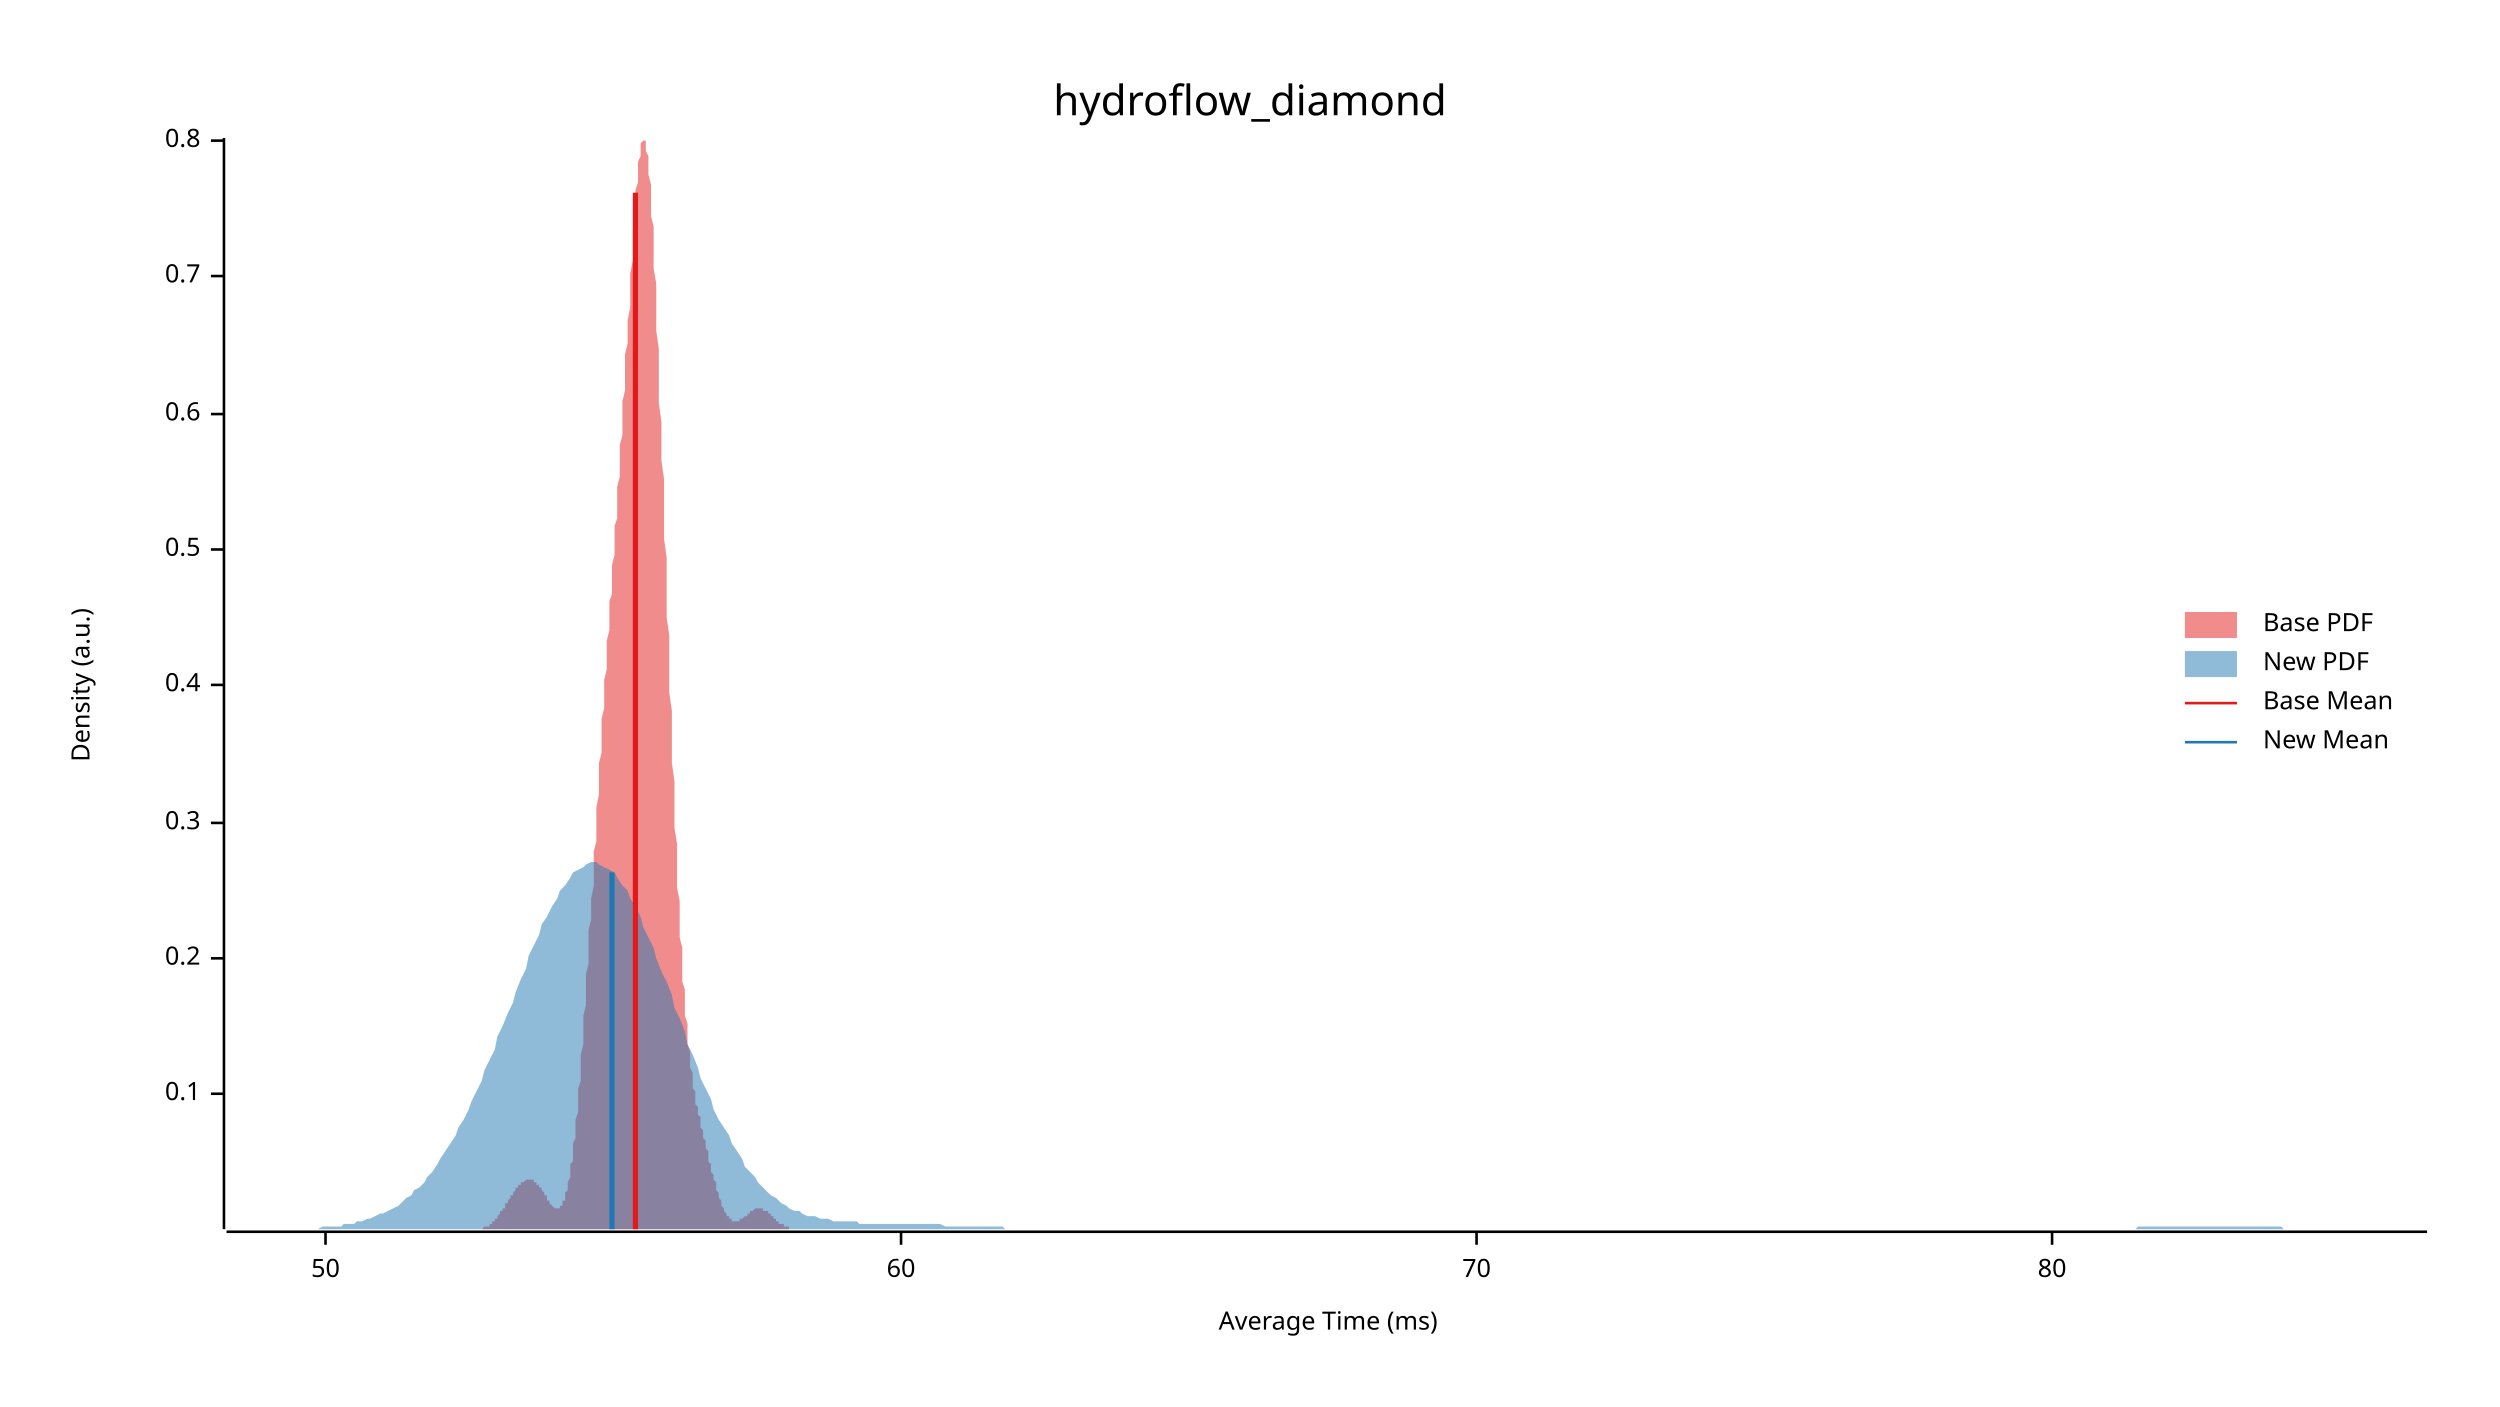
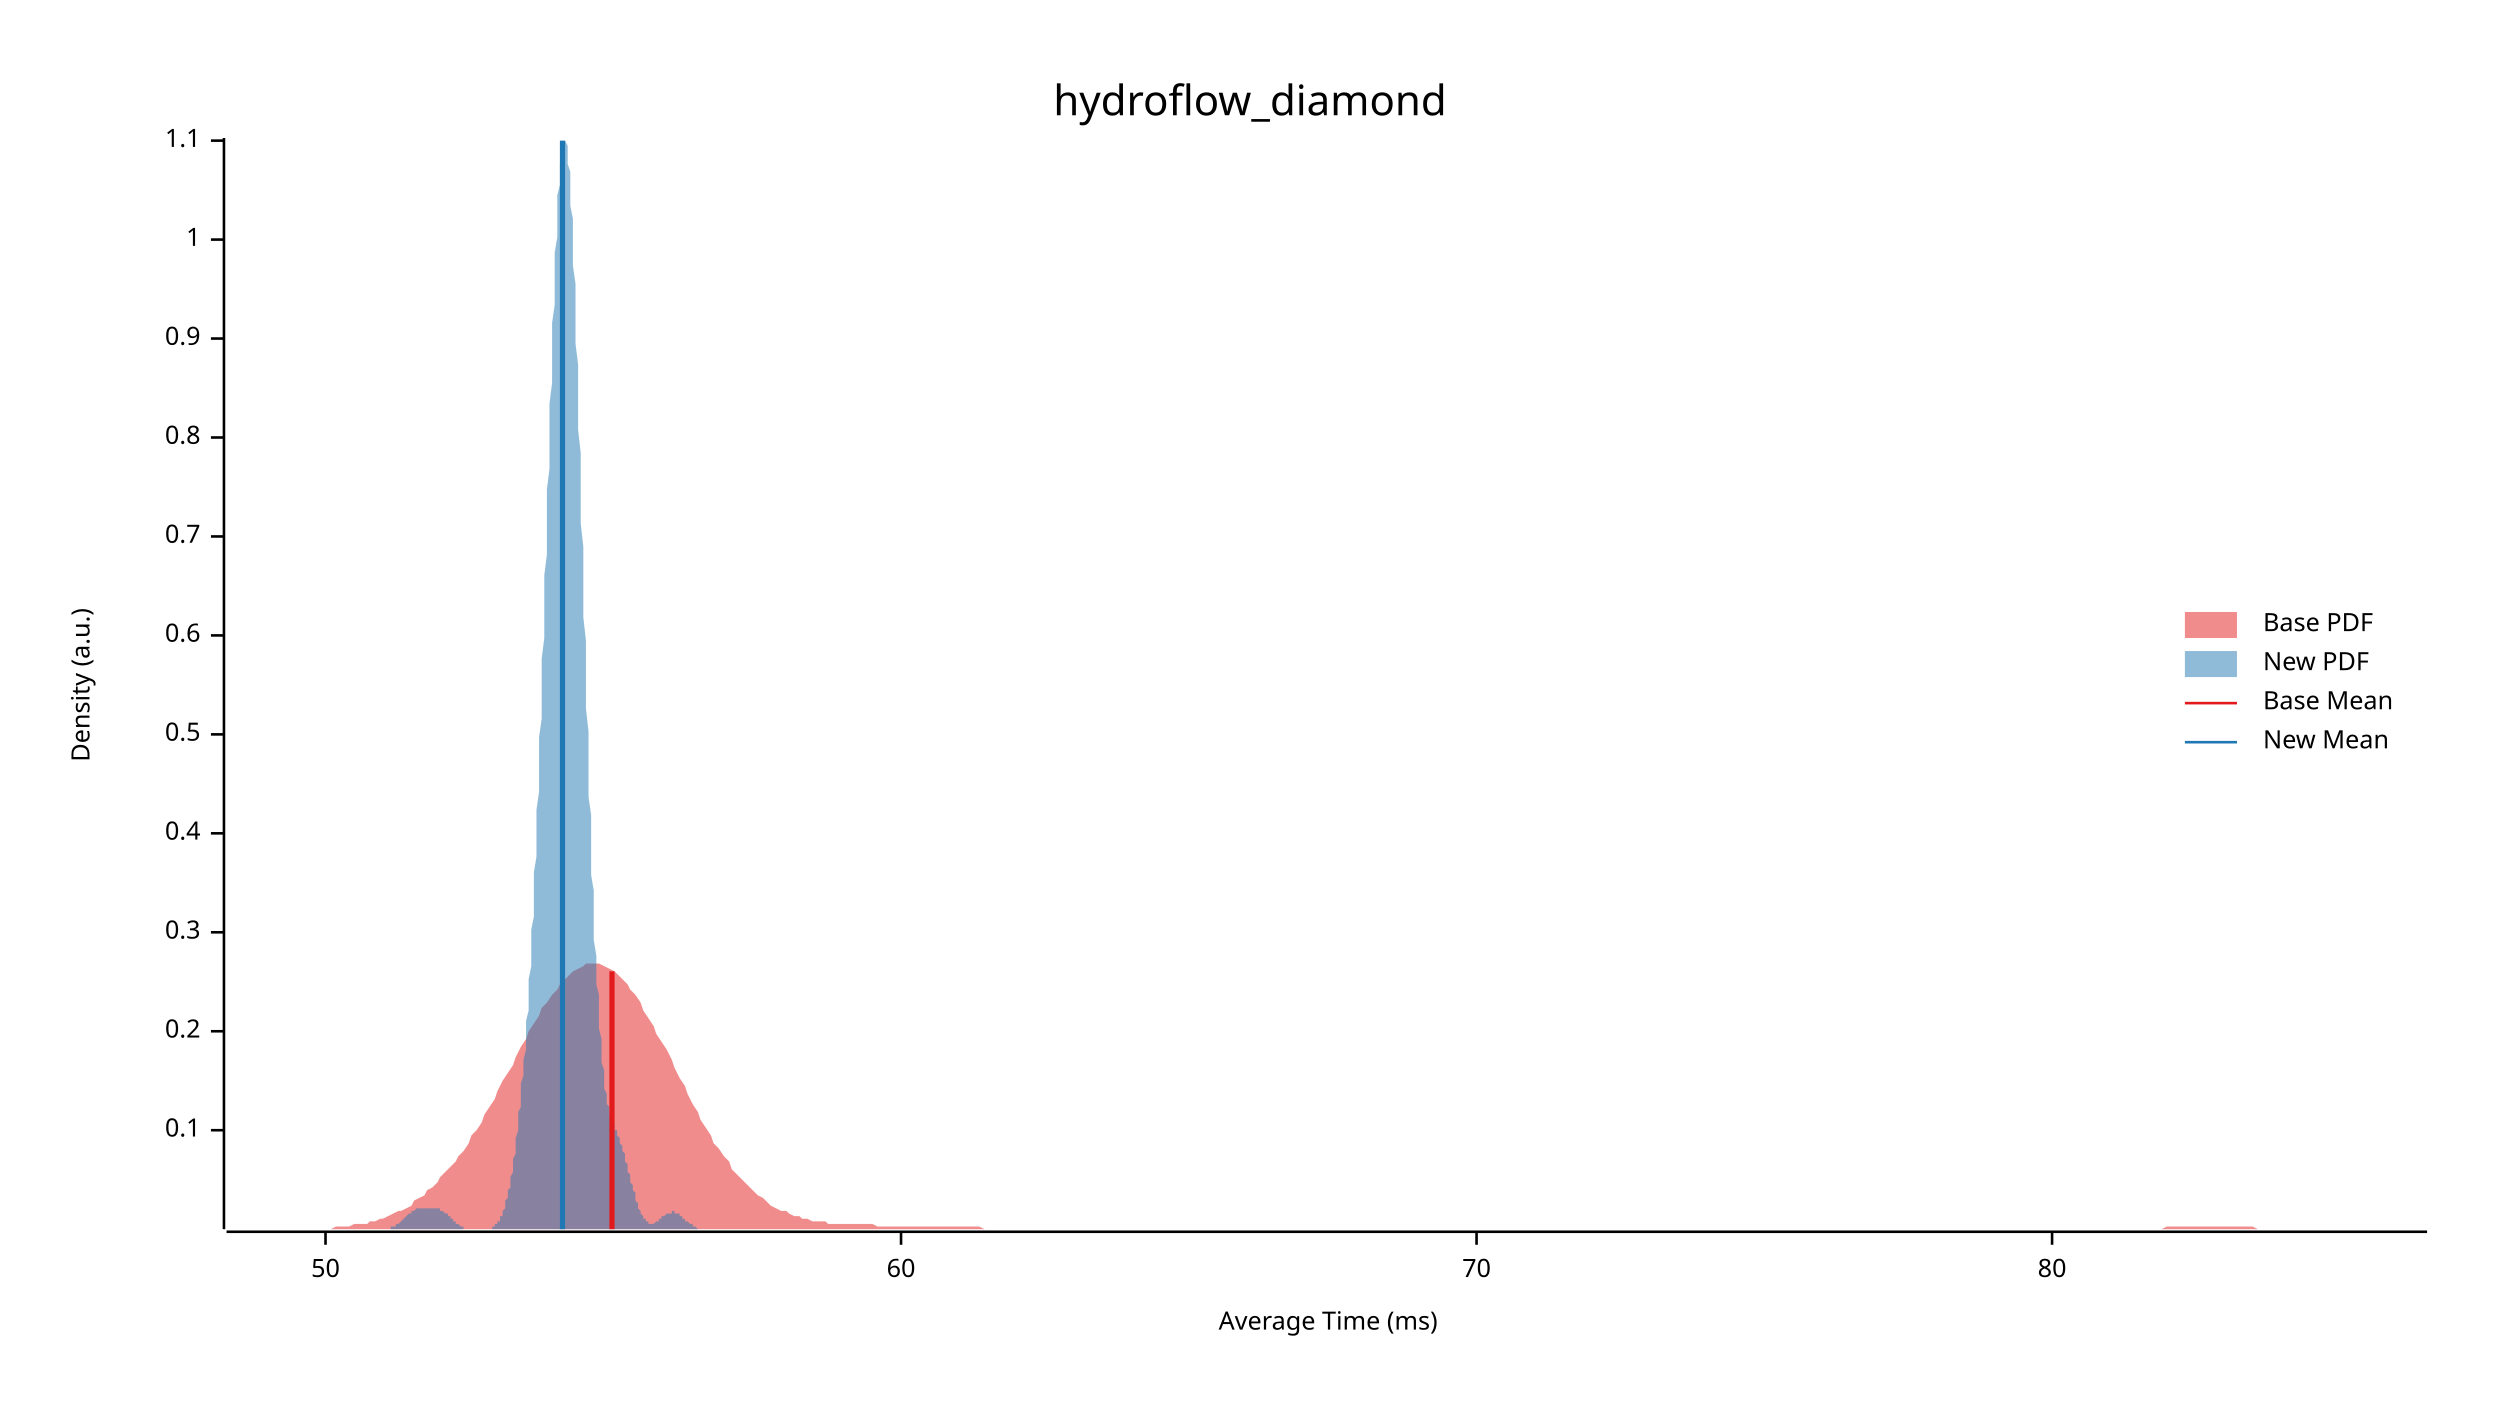
<svg xmlns="http://www.w3.org/2000/svg" width="960" height="540" viewBox="0 0 960 540">
  <text x="480" y="32" dy="0.76em" text-anchor="middle" font-family="sans-serif" font-size="16.129" opacity="1" fill="#000000">
hydroflow_diamond
</text>
  <text x="27" y="263" dy="0.76em" text-anchor="middle" font-family="sans-serif" font-size="9.677" opacity="1" fill="#000000" transform="rotate(270, 27, 263)">
Density (a.u.)
</text>
  <text x="510" y="513" dy="-0.5ex" text-anchor="middle" font-family="sans-serif" font-size="9.677" opacity="1" fill="#000000">
Average Time (ms)
</text>
  <polyline fill="none" opacity="1" stroke="#000000" stroke-width="1" points="86,53 86,472 " />
-   <text x="77" y="420" dy="0.5ex" text-anchor="end" font-family="sans-serif" font-size="9.677" opacity="1" fill="#000000">
+   <text x="77" y="434" dy="0.5ex" text-anchor="end" font-family="sans-serif" font-size="9.677" opacity="1" fill="#000000">
0.1
</text>
-   <polyline fill="none" opacity="1" stroke="#000000" stroke-width="1" points="81,420 86,420 " />
-   <text x="77" y="368" dy="0.5ex" text-anchor="end" font-family="sans-serif" font-size="9.677" opacity="1" fill="#000000">
+   <polyline fill="none" opacity="1" stroke="#000000" stroke-width="1" points="81,434 86,434 " />
+   <text x="77" y="396" dy="0.5ex" text-anchor="end" font-family="sans-serif" font-size="9.677" opacity="1" fill="#000000">
0.2
</text>
-   <polyline fill="none" opacity="1" stroke="#000000" stroke-width="1" points="81,368 86,368 " />
-   <text x="77" y="316" dy="0.5ex" text-anchor="end" font-family="sans-serif" font-size="9.677" opacity="1" fill="#000000">
+   <polyline fill="none" opacity="1" stroke="#000000" stroke-width="1" points="81,396 86,396 " />
+   <text x="77" y="358" dy="0.5ex" text-anchor="end" font-family="sans-serif" font-size="9.677" opacity="1" fill="#000000">
0.3
</text>
-   <polyline fill="none" opacity="1" stroke="#000000" stroke-width="1" points="81,316 86,316 " />
-   <text x="77" y="263" dy="0.5ex" text-anchor="end" font-family="sans-serif" font-size="9.677" opacity="1" fill="#000000">
+   <polyline fill="none" opacity="1" stroke="#000000" stroke-width="1" points="81,358 86,358 " />
+   <text x="77" y="320" dy="0.5ex" text-anchor="end" font-family="sans-serif" font-size="9.677" opacity="1" fill="#000000">
0.4
</text>
-   <polyline fill="none" opacity="1" stroke="#000000" stroke-width="1" points="81,263 86,263 " />
-   <text x="77" y="211" dy="0.5ex" text-anchor="end" font-family="sans-serif" font-size="9.677" opacity="1" fill="#000000">
+   <polyline fill="none" opacity="1" stroke="#000000" stroke-width="1" points="81,320 86,320 " />
+   <text x="77" y="282" dy="0.5ex" text-anchor="end" font-family="sans-serif" font-size="9.677" opacity="1" fill="#000000">
0.5
</text>
-   <polyline fill="none" opacity="1" stroke="#000000" stroke-width="1" points="81,211 86,211 " />
-   <text x="77" y="159" dy="0.5ex" text-anchor="end" font-family="sans-serif" font-size="9.677" opacity="1" fill="#000000">
+   <polyline fill="none" opacity="1" stroke="#000000" stroke-width="1" points="81,282 86,282 " />
+   <text x="77" y="244" dy="0.5ex" text-anchor="end" font-family="sans-serif" font-size="9.677" opacity="1" fill="#000000">
0.6
</text>
-   <polyline fill="none" opacity="1" stroke="#000000" stroke-width="1" points="81,159 86,159 " />
-   <text x="77" y="106" dy="0.5ex" text-anchor="end" font-family="sans-serif" font-size="9.677" opacity="1" fill="#000000">
+   <polyline fill="none" opacity="1" stroke="#000000" stroke-width="1" points="81,244 86,244 " />
+   <text x="77" y="206" dy="0.5ex" text-anchor="end" font-family="sans-serif" font-size="9.677" opacity="1" fill="#000000">
0.7
</text>
-   <polyline fill="none" opacity="1" stroke="#000000" stroke-width="1" points="81,106 86,106 " />
+   <polyline fill="none" opacity="1" stroke="#000000" stroke-width="1" points="81,206 86,206 " />
+   <text x="77" y="168" dy="0.5ex" text-anchor="end" font-family="sans-serif" font-size="9.677" opacity="1" fill="#000000">
+ 0.8
+ </text>
+   <polyline fill="none" opacity="1" stroke="#000000" stroke-width="1" points="81,168 86,168 " />
+   <text x="77" y="130" dy="0.5ex" text-anchor="end" font-family="sans-serif" font-size="9.677" opacity="1" fill="#000000">
+ 0.9
+ </text>
+   <polyline fill="none" opacity="1" stroke="#000000" stroke-width="1" points="81,130 86,130 " />
+   <text x="77" y="92" dy="0.5ex" text-anchor="end" font-family="sans-serif" font-size="9.677" opacity="1" fill="#000000">
+ 1
+ </text>
+   <polyline fill="none" opacity="1" stroke="#000000" stroke-width="1" points="81,92 86,92 " />
  <text x="77" y="54" dy="0.5ex" text-anchor="end" font-family="sans-serif" font-size="9.677" opacity="1" fill="#000000">
- 0.8
+ 1.1
</text>
  <polyline fill="none" opacity="1" stroke="#000000" stroke-width="1" points="81,54 86,54 " />
  <polyline fill="none" opacity="1" stroke="#000000" stroke-width="1" points="87,473 932,473 " />
  <text x="125" y="483" dy="0.76em" text-anchor="middle" font-family="sans-serif" font-size="9.677" opacity="1" fill="#000000">
50
</text>
  <polyline fill="none" opacity="1" stroke="#000000" stroke-width="1" points="125,473 125,478 " />
  <text x="346" y="483" dy="0.76em" text-anchor="middle" font-family="sans-serif" font-size="9.677" opacity="1" fill="#000000">
60
</text>
  <polyline fill="none" opacity="1" stroke="#000000" stroke-width="1" points="346,473 346,478 " />
  <text x="567" y="483" dy="0.76em" text-anchor="middle" font-family="sans-serif" font-size="9.677" opacity="1" fill="#000000">
70
</text>
  <polyline fill="none" opacity="1" stroke="#000000" stroke-width="1" points="567,473 567,478 " />
  <text x="788" y="483" dy="0.76em" text-anchor="middle" font-family="sans-serif" font-size="9.677" opacity="1" fill="#000000">
80
</text>
  <polyline fill="none" opacity="1" stroke="#000000" stroke-width="1" points="788,473 788,478 " />
-   <polygon opacity="0.5" fill="#E31A1C" points="181,472 181,472 181,472 181,472 182,472 182,472 182,472 182,472 183,472 183,472 183,472 183,472 184,472 184,472 184,472 184,472 185,472 185,472 185,472 185,472 186,471 186,471 186,471 186,471 187,471 187,471 187,471 188,471 188,470 188,470 188,470 189,470 189,470 189,469 189,469 190,469 190,469 190,468 190,468 191,468 191,467 191,467 191,467 192,466 192,466 192,466 192,465 193,465 193,465 193,464 193,464 194,464 194,463 194,463 194,462 195,462 195,462 195,461 195,461 196,460 196,460 196,460 196,459 197,459 197,459 197,458 197,458 198,457 198,457 198,457 198,456 199,456 199,456 199,456 199,455 200,455 200,455 200,454 201,454 201,454 201,454 201,454 202,453 202,453 202,453 202,453 203,453 203,453 203,453 203,453 204,453 204,453 204,453 204,453 205,453 205,453 205,453 205,454 206,454 206,454 206,454 206,455 207,455 207,455 207,455 207,456 208,456 208,457 208,457 208,457 209,458 209,458 209,459 209,459 210,459 210,460 210,460 210,461 211,461 211,462 211,462 211,462 212,463 212,463 212,463 212,463 213,464 213,464 213,464 213,464 214,464 214,464 214,464 215,464 215,464 215,464 215,463 216,463 216,462 216,462 216,461 217,461 217,460 217,459 217,458 218,457 218,456 218,455 218,454 219,452 219,451 219,449 219,447 220,446 220,444 220,442 220,439 221,437 221,435 221,432 221,430 222,427 222,424 222,421 222,418 223,415 223,412 223,408 223,405 224,401 224,398 224,394 224,390 225,386 225,382 225,378 225,374 226,370 226,366 226,362 226,357 227,353 227,349 227,345 228,340 228,336 228,331 228,327 229,323 229,318 229,314 229,310 230,305 230,301 230,297 230,293 231,289 231,285 231,280 231,276 232,272 232,269 232,265 232,261 233,257 233,253 233,250 233,246 234,242 234,239 234,235 234,231 235,228 235,224 235,221 235,217 236,213 236,210 236,206 236,202 237,199 237,195 237,191 237,187 238,183 238,179 238,175 238,171 239,167 239,163 239,159 239,154 240,150 240,145 240,141 240,136 241,132 241,127 241,123 242,118 242,114 242,109 242,105 243,100 243,96 243,92 243,88 244,84 244,80 244,77 244,73 245,70 245,67 245,65 245,62 246,60 246,58 246,57 246,55 247,54 247,54 247,53 247,54 248,54 248,55 248,56 248,58 249,60 249,62 249,64 249,67 250,71 250,74 250,78 250,83 251,87 251,92 251,98 251,103 252,109 252,115 252,121 252,127 253,134 253,141 253,148 253,155 254,162 254,169 254,177 255,184 255,192 255,199 255,207 256,214 256,222 256,229 256,237 257,244 257,252 257,259 257,266 258,273 258,280 258,287 258,293 259,300 259,306 259,312 259,318 260,324 260,330 260,335 260,341 261,346 261,351 261,356 261,360 262,364 262,369 262,373 262,377 263,380 263,384 263,387 263,390 264,393 264,396 264,399 264,401 265,404 265,406 265,408 265,410 266,412 266,414 266,416 266,418 267,419 267,421 267,422 267,424 268,425 268,426 268,428 269,429 269,430 269,431 269,433 270,434 270,435 270,436 270,437 271,438 271,439 271,440 271,441 272,442 272,443 272,444 272,446 273,447 273,448 273,449 273,450 274,451 274,452 274,453 274,453 275,454 275,455 275,456 275,457 276,458 276,459 276,460 276,460 277,461 277,462 277,462 277,463 278,464 278,464 278,465 278,465 279,466 279,466 279,467 279,467 280,467 280,468 280,468 280,468 281,468 281,468 281,469 282,469 282,469 282,469 282,469 283,469 283,469 283,469 283,469 284,469 284,469 284,468 284,468 285,468 285,468 285,468 285,468 286,467 286,467 286,467 286,467 287,467 287,466 287,466 287,466 288,466 288,466 288,465 288,465 289,465 289,465 289,465 289,465 290,464 290,464 290,464 290,464 291,464 291,464 291,464 291,464 292,464 292,464 292,464 292,464 293,464 293,464 293,464 293,465 294,465 294,465 294,465 294,465 295,465 295,466 295,466 296,466 296,466 296,467 296,467 297,467 297,467 297,468 297,468 298,468 298,468 298,468 298,469 299,469 299,469 299,469 299,470 300,470 300,470 300,470 300,470 301,470 301,471 301,471 301,471 302,471 302,471 302,471 302,471 303,471 303,472 303,472 303,472 304,472 304,472 304,472 304,472 305,472 305,472 305,472 305,472 306,472 306,472 306,472 306,472 307,472 307,472 307,472 307,472 308,472 308,472 181,472 " />
-   <polygon opacity="0.5" fill="#1F78B4" points="87,472 88,472 90,472 92,472 93,472 95,472 97,472 98,472 100,472 102,472 103,472 105,472 107,472 109,472 110,472 112,472 114,472 115,472 117,472 119,472 120,472 122,472 124,471 125,471 127,471 129,471 131,471 132,470 134,470 136,470 137,469 139,469 141,468 142,468 144,467 146,466 147,466 149,465 151,464 153,463 154,462 156,460 158,459 159,457 161,456 163,454 164,452 166,450 168,447 169,445 171,442 173,439 175,436 176,433 178,430 180,426 181,423 183,419 185,415 186,411 188,407 190,403 191,398 193,394 195,389 197,385 198,381 200,376 202,372 203,367 205,363 207,359 208,355 210,352 212,348 214,345 215,342 217,340 219,337 220,335 222,334 224,333 225,332 227,331 229,331 230,332 232,333 234,334 236,335 237,337 239,340 241,342 242,345 244,348 246,352 247,356 249,360 251,364 252,368 254,373 256,377 258,382 259,387 261,391 263,396 264,401 266,405 268,410 269,414 271,418 273,422 274,426 276,430 278,433 280,436 281,439 283,442 285,445 286,448 288,450 290,452 291,454 293,456 295,458 296,459 298,460 300,462 302,463 303,464 305,465 307,465 308,466 310,467 312,467 313,467 315,468 317,468 318,468 320,469 322,469 324,469 325,469 327,469 329,469 330,470 332,470 334,470 335,470 337,470 339,470 341,470 342,470 344,470 346,470 347,470 349,470 351,470 352,470 354,470 356,470 357,470 359,470 361,470 363,471 364,471 366,471 368,471 369,471 371,471 373,471 374,471 376,471 378,471 379,471 381,471 383,471 385,471 386,472 388,472 390,472 391,472 393,472 395,472 396,472 398,472 400,472 401,472 403,472 405,472 407,472 408,472 410,472 412,472 413,472 415,472 417,472 418,472 420,472 422,472 423,472 425,472 427,472 429,472 430,472 432,472 434,472 435,472 437,472 439,472 440,472 442,472 444,472 445,472 447,472 449,472 451,472 452,472 454,472 456,472 457,472 459,472 461,472 462,472 464,472 466,472 468,472 469,472 471,472 473,472 474,472 476,472 478,472 479,472 481,472 483,472 484,472 486,472 488,472 490,472 491,472 493,472 495,472 496,472 498,472 500,472 501,472 503,472 505,472 506,472 508,472 510,472 512,472 513,472 515,472 517,472 518,472 520,472 522,472 523,472 525,472 527,472 528,472 530,472 532,472 534,472 535,472 537,472 539,472 540,472 542,472 544,472 545,472 547,472 549,472 550,472 552,472 554,472 556,472 557,472 559,472 561,472 562,472 564,472 566,472 567,472 569,472 571,472 573,472 574,472 576,472 578,472 579,472 581,472 583,472 584,472 586,472 588,472 589,472 591,472 593,472 595,472 596,472 598,472 600,472 601,472 603,472 605,472 606,472 608,472 610,472 611,472 613,472 615,472 617,472 618,472 620,472 622,472 623,472 625,472 627,472 628,472 630,472 632,472 633,472 635,472 637,472 639,472 640,472 642,472 644,472 645,472 647,472 649,472 650,472 652,472 654,472 655,472 657,472 659,472 661,472 662,472 664,472 666,472 667,472 669,472 671,472 672,472 674,472 676,472 677,472 679,472 681,472 683,472 684,472 686,472 688,472 689,472 691,472 693,472 694,472 696,472 698,472 700,472 701,472 703,472 705,472 706,472 708,472 710,472 711,472 713,472 715,472 716,472 718,472 720,472 722,472 723,472 725,472 727,472 728,472 730,472 732,472 733,472 735,472 737,472 738,472 740,472 742,472 744,472 745,472 747,472 749,472 750,472 752,472 754,472 755,472 757,472 759,472 760,472 762,472 764,472 766,472 767,472 769,472 771,472 772,472 774,472 776,472 777,472 779,472 781,472 782,472 784,472 786,472 788,472 789,472 791,472 793,472 794,472 796,472 798,472 799,472 801,472 803,472 804,472 806,472 808,472 810,472 811,472 813,472 815,472 816,472 818,472 820,472 821,471 823,471 825,471 827,471 828,471 830,471 832,471 833,471 835,471 837,471 838,471 840,471 842,471 843,471 845,471 847,471 849,471 850,471 852,471 854,471 855,471 857,471 859,471 860,471 862,471 864,471 865,471 867,471 869,471 871,471 872,471 874,471 876,471 877,472 879,472 881,472 882,472 884,472 886,472 887,472 889,472 891,472 893,472 894,472 896,472 898,472 899,472 901,472 903,472 904,472 906,472 908,472 909,472 911,472 913,472 915,472 916,472 918,472 920,472 921,472 923,472 925,472 926,472 928,472 930,472 932,472 932,472 87,472 " />
-   <polyline fill="none" opacity="1" stroke="#E31A1C" stroke-width="2" points="244,472 244,74 " />
-   <polyline fill="none" opacity="1" stroke="#1F78B4" stroke-width="2" points="235,472 235,335 " />
+   <polygon opacity="0.5" fill="#E31A1C" points="87,472 88,472 90,472 92,472 93,472 95,472 97,472 98,472 100,472 102,472 103,472 105,472 107,472 109,472 110,472 112,472 114,472 115,472 117,472 119,472 120,472 122,472 124,472 125,472 127,472 129,471 131,471 132,471 134,471 136,470 137,470 139,470 141,470 142,469 144,469 146,468 147,468 149,467 151,466 153,465 154,465 156,464 158,463 159,461 161,460 163,459 164,457 166,456 168,454 169,452 171,450 173,448 175,446 176,444 178,442 180,439 181,436 183,434 185,431 186,428 188,425 190,422 191,419 193,415 195,412 197,409 198,406 200,402 202,399 203,396 205,393 207,390 208,387 210,385 212,382 214,380 215,378 217,376 219,374 220,373 222,372 224,371 225,370 227,370 229,370 230,370 232,371 234,372 236,373 237,374 239,376 241,378 242,380 244,382 246,385 247,388 249,391 251,394 252,397 254,400 256,403 258,407 259,410 261,414 263,417 264,420 266,424 268,427 269,430 271,433 273,436 274,439 276,441 278,444 280,446 281,449 283,451 285,453 286,454 288,456 290,458 291,459 293,460 295,462 296,463 298,464 300,465 302,465 303,466 305,467 307,467 308,468 310,468 312,469 313,469 315,469 317,469 318,470 320,470 322,470 324,470 325,470 327,470 329,470 330,470 332,470 334,470 335,470 337,471 339,471 341,471 342,471 344,471 346,471 347,471 349,471 351,471 352,471 354,471 356,471 357,471 359,471 361,471 363,471 364,471 366,471 368,471 369,471 371,471 373,471 374,471 376,471 378,472 379,472 381,472 383,472 385,472 386,472 388,472 390,472 391,472 393,472 395,472 396,472 398,472 400,472 401,472 403,472 405,472 407,472 408,472 410,472 412,472 413,472 415,472 417,472 418,472 420,472 422,472 423,472 425,472 427,472 429,472 430,472 432,472 434,472 435,472 437,472 439,472 440,472 442,472 444,472 445,472 447,472 449,472 451,472 452,472 454,472 456,472 457,472 459,472 461,472 462,472 464,472 466,472 468,472 469,472 471,472 473,472 474,472 476,472 478,472 479,472 481,472 483,472 484,472 486,472 488,472 490,472 491,472 493,472 495,472 496,472 498,472 500,472 501,472 503,472 505,472 506,472 508,472 510,472 512,472 513,472 515,472 517,472 518,472 520,472 522,472 523,472 525,472 527,472 528,472 530,472 532,472 534,472 535,472 537,472 539,472 540,472 542,472 544,472 545,472 547,472 549,472 550,472 552,472 554,472 556,472 557,472 559,472 561,472 562,472 564,472 566,472 567,472 569,472 571,472 573,472 574,472 576,472 578,472 579,472 581,472 583,472 584,472 586,472 588,472 589,472 591,472 593,472 595,472 596,472 598,472 600,472 601,472 603,472 605,472 606,472 608,472 610,472 611,472 613,472 615,472 617,472 618,472 620,472 622,472 623,472 625,472 627,472 628,472 630,472 632,472 633,472 635,472 637,472 639,472 640,472 642,472 644,472 645,472 647,472 649,472 650,472 652,472 654,472 655,472 657,472 659,472 661,472 662,472 664,472 666,472 667,472 669,472 671,472 672,472 674,472 676,472 677,472 679,472 681,472 683,472 684,472 686,472 688,472 689,472 691,472 693,472 694,472 696,472 698,472 700,472 701,472 703,472 705,472 706,472 708,472 710,472 711,472 713,472 715,472 716,472 718,472 720,472 722,472 723,472 725,472 727,472 728,472 730,472 732,472 733,472 735,472 737,472 738,472 740,472 742,472 744,472 745,472 747,472 749,472 750,472 752,472 754,472 755,472 757,472 759,472 760,472 762,472 764,472 766,472 767,472 769,472 771,472 772,472 774,472 776,472 777,472 779,472 781,472 782,472 784,472 786,472 788,472 789,472 791,472 793,472 794,472 796,472 798,472 799,472 801,472 803,472 804,472 806,472 808,472 810,472 811,472 813,472 815,472 816,472 818,472 820,472 821,472 823,472 825,472 827,472 828,472 830,472 832,471 833,471 835,471 837,471 838,471 840,471 842,471 843,471 845,471 847,471 849,471 850,471 852,471 854,471 855,471 857,471 859,471 860,471 862,471 864,471 865,471 867,472 869,472 871,472 872,472 874,472 876,472 877,472 879,472 881,472 882,472 884,472 886,472 887,472 889,472 891,472 893,472 894,472 896,472 898,472 899,472 901,472 903,472 904,472 906,472 908,472 909,472 911,472 913,472 915,472 916,472 918,472 920,472 921,472 923,472 925,472 926,472 928,472 930,472 932,472 932,472 87,472 " />
+   <polygon opacity="0.5" fill="#1F78B4" points="146,472 146,472 146,472 146,472 147,472 147,472 147,472 147,472 148,472 148,472 148,472 148,472 149,472 149,472 149,472 149,472 150,472 150,472 150,472 150,471 151,471 151,471 151,471 151,471 152,471 152,471 152,471 152,470 153,470 153,470 153,470 153,470 154,469 154,469 154,469 154,469 155,468 155,468 155,468 155,468 156,467 156,467 156,467 156,467 157,466 157,466 157,466 157,466 158,466 158,465 158,465 158,465 159,465 159,465 159,465 160,464 160,464 160,464 160,464 161,464 161,464 161,464 161,464 162,464 162,464 162,464 162,464 163,464 163,464 163,464 163,464 164,464 164,464 164,464 164,464 165,464 165,464 165,464 165,464 166,464 166,464 166,464 166,464 167,464 167,464 167,464 167,464 168,464 168,464 168,464 168,464 169,464 169,464 169,464 169,465 170,465 170,465 170,465 170,465 171,466 171,466 171,466 171,466 172,466 172,467 172,467 172,467 173,467 173,468 173,468 174,468 174,468 174,469 174,469 175,469 175,469 175,470 175,470 176,470 176,470 176,470 176,470 177,471 177,471 177,471 177,471 178,471 178,471 178,471 178,472 179,472 179,472 179,472 179,472 180,472 180,472 180,472 180,472 181,472 181,472 181,472 181,472 182,472 182,472 182,472 182,472 183,472 183,472 183,472 183,472 184,472 184,472 184,472 184,472 185,472 185,472 185,472 185,472 186,472 186,472 186,472 186,472 187,472 187,472 187,472 188,472 188,472 188,472 188,472 189,472 189,471 189,471 189,471 190,471 190,471 190,470 190,470 191,470 191,470 191,469 191,469 192,469 192,468 192,468 192,467 193,467 193,466 193,465 193,465 194,464 194,463 194,462 194,461 195,460 195,459 195,458 195,457 196,456 196,454 196,453 196,452 197,450 197,448 197,447 197,445 198,443 198,441 198,439 198,437 199,434 199,432 199,430 199,427 200,425 200,422 200,419 200,416 201,413 201,410 201,407 202,403 202,400 202,396 202,392 203,388 203,384 203,380 203,376 204,371 204,367 204,362 204,357 205,352 205,346 205,341 205,335 206,329 206,323 206,317 206,311 207,304 207,297 207,290 207,283 208,276 208,269 208,261 208,253 209,245 209,237 209,229 209,221 210,213 210,205 210,196 210,188 211,180 211,171 211,163 211,155 212,147 212,139 212,132 212,124 213,117 213,110 213,103 213,97 214,91 214,85 214,80 214,75 215,71 215,67 215,63 216,61 216,58 216,56 216,55 217,54 217,53 217,54 217,54 218,56 218,58 218,60 218,63 219,66 219,70 219,74 219,79 220,84 220,90 220,96 220,102 221,109 221,116 221,124 221,132 222,140 222,148 222,156 222,165 223,174 223,182 223,191 223,201 224,210 224,219 224,228 224,237 225,246 225,255 225,264 225,272 226,281 226,289 226,298 226,306 227,313 227,321 227,328 227,336 228,342 228,349 228,355 228,361 229,367 229,372 229,378 230,382 230,387 230,391 230,395 231,399 231,402 231,406 231,408 232,411 232,414 232,416 232,418 233,420 233,421 233,423 233,424 234,425 234,427 234,428 234,428 235,429 235,430 235,431 235,431 236,432 236,432 236,433 236,434 237,434 237,435 237,435 237,436 238,437 238,437 238,438 238,439 239,440 239,440 239,441 239,442 240,443 240,444 240,445 240,446 241,447 241,448 241,449 241,450 242,451 242,452 242,453 242,454 243,455 243,456 243,457 244,458 244,459 244,460 244,461 245,462 245,463 245,463 245,464 246,465 246,465 246,466 246,466 247,467 247,467 247,468 247,468 248,468 248,469 248,469 248,469 249,469 249,470 249,470 249,470 250,470 250,470 250,470 250,470 251,470 251,470 251,470 251,470 252,469 252,469 252,469 252,469 253,469 253,469 253,468 253,468 254,468 254,468 254,468 254,467 255,467 255,467 255,467 255,467 256,466 256,466 256,466 256,466 257,466 257,466 257,466 258,466 258,465 258,465 258,465 259,465 259,465 259,466 259,466 260,466 260,466 260,466 260,466 261,466 261,466 261,467 261,467 262,467 262,467 262,467 262,468 263,468 263,468 263,468 263,469 264,469 264,469 264,469 264,469 265,470 265,470 265,470 265,470 266,470 266,471 266,471 266,471 267,471 267,471 267,471 267,471 268,472 268,472 268,472 268,472 269,472 269,472 269,472 269,472 270,472 270,472 270,472 270,472 271,472 271,472 271,472 272,472 272,472 272,472 272,472 273,472 273,472 146,472 " />
+   <polyline fill="none" opacity="1" stroke="#E31A1C" stroke-width="2" points="235,472 235,373 " />
+   <polyline fill="none" opacity="1" stroke="#1F78B4" stroke-width="2" points="216,472 216,54 " />
  <text x="869" y="235" dy="0.76em" text-anchor="start" font-family="sans-serif" font-size="9.677" opacity="1" fill="#000000">
Base PDF
</text>
  <text x="869" y="250" dy="0.76em" text-anchor="start" font-family="sans-serif" font-size="9.677" opacity="1" fill="#000000">
New PDF
</text>
  <text x="869" y="265" dy="0.76em" text-anchor="start" font-family="sans-serif" font-size="9.677" opacity="1" fill="#000000">
Base Mean
</text>
  <text x="869" y="280" dy="0.76em" text-anchor="start" font-family="sans-serif" font-size="9.677" opacity="1" fill="#000000">
New Mean
</text>
  <rect x="839" y="235" width="20" height="10" opacity="0.5" fill="#E31A1C" stroke="none" />
  <rect x="839" y="250" width="20" height="10" opacity="0.5" fill="#1F78B4" stroke="none" />
  <polyline fill="none" opacity="1" stroke="#E31A1C" stroke-width="1" points="839,270 859,270 " />
  <polyline fill="none" opacity="1" stroke="#1F78B4" stroke-width="1" points="839,285 859,285 " />
</svg>
